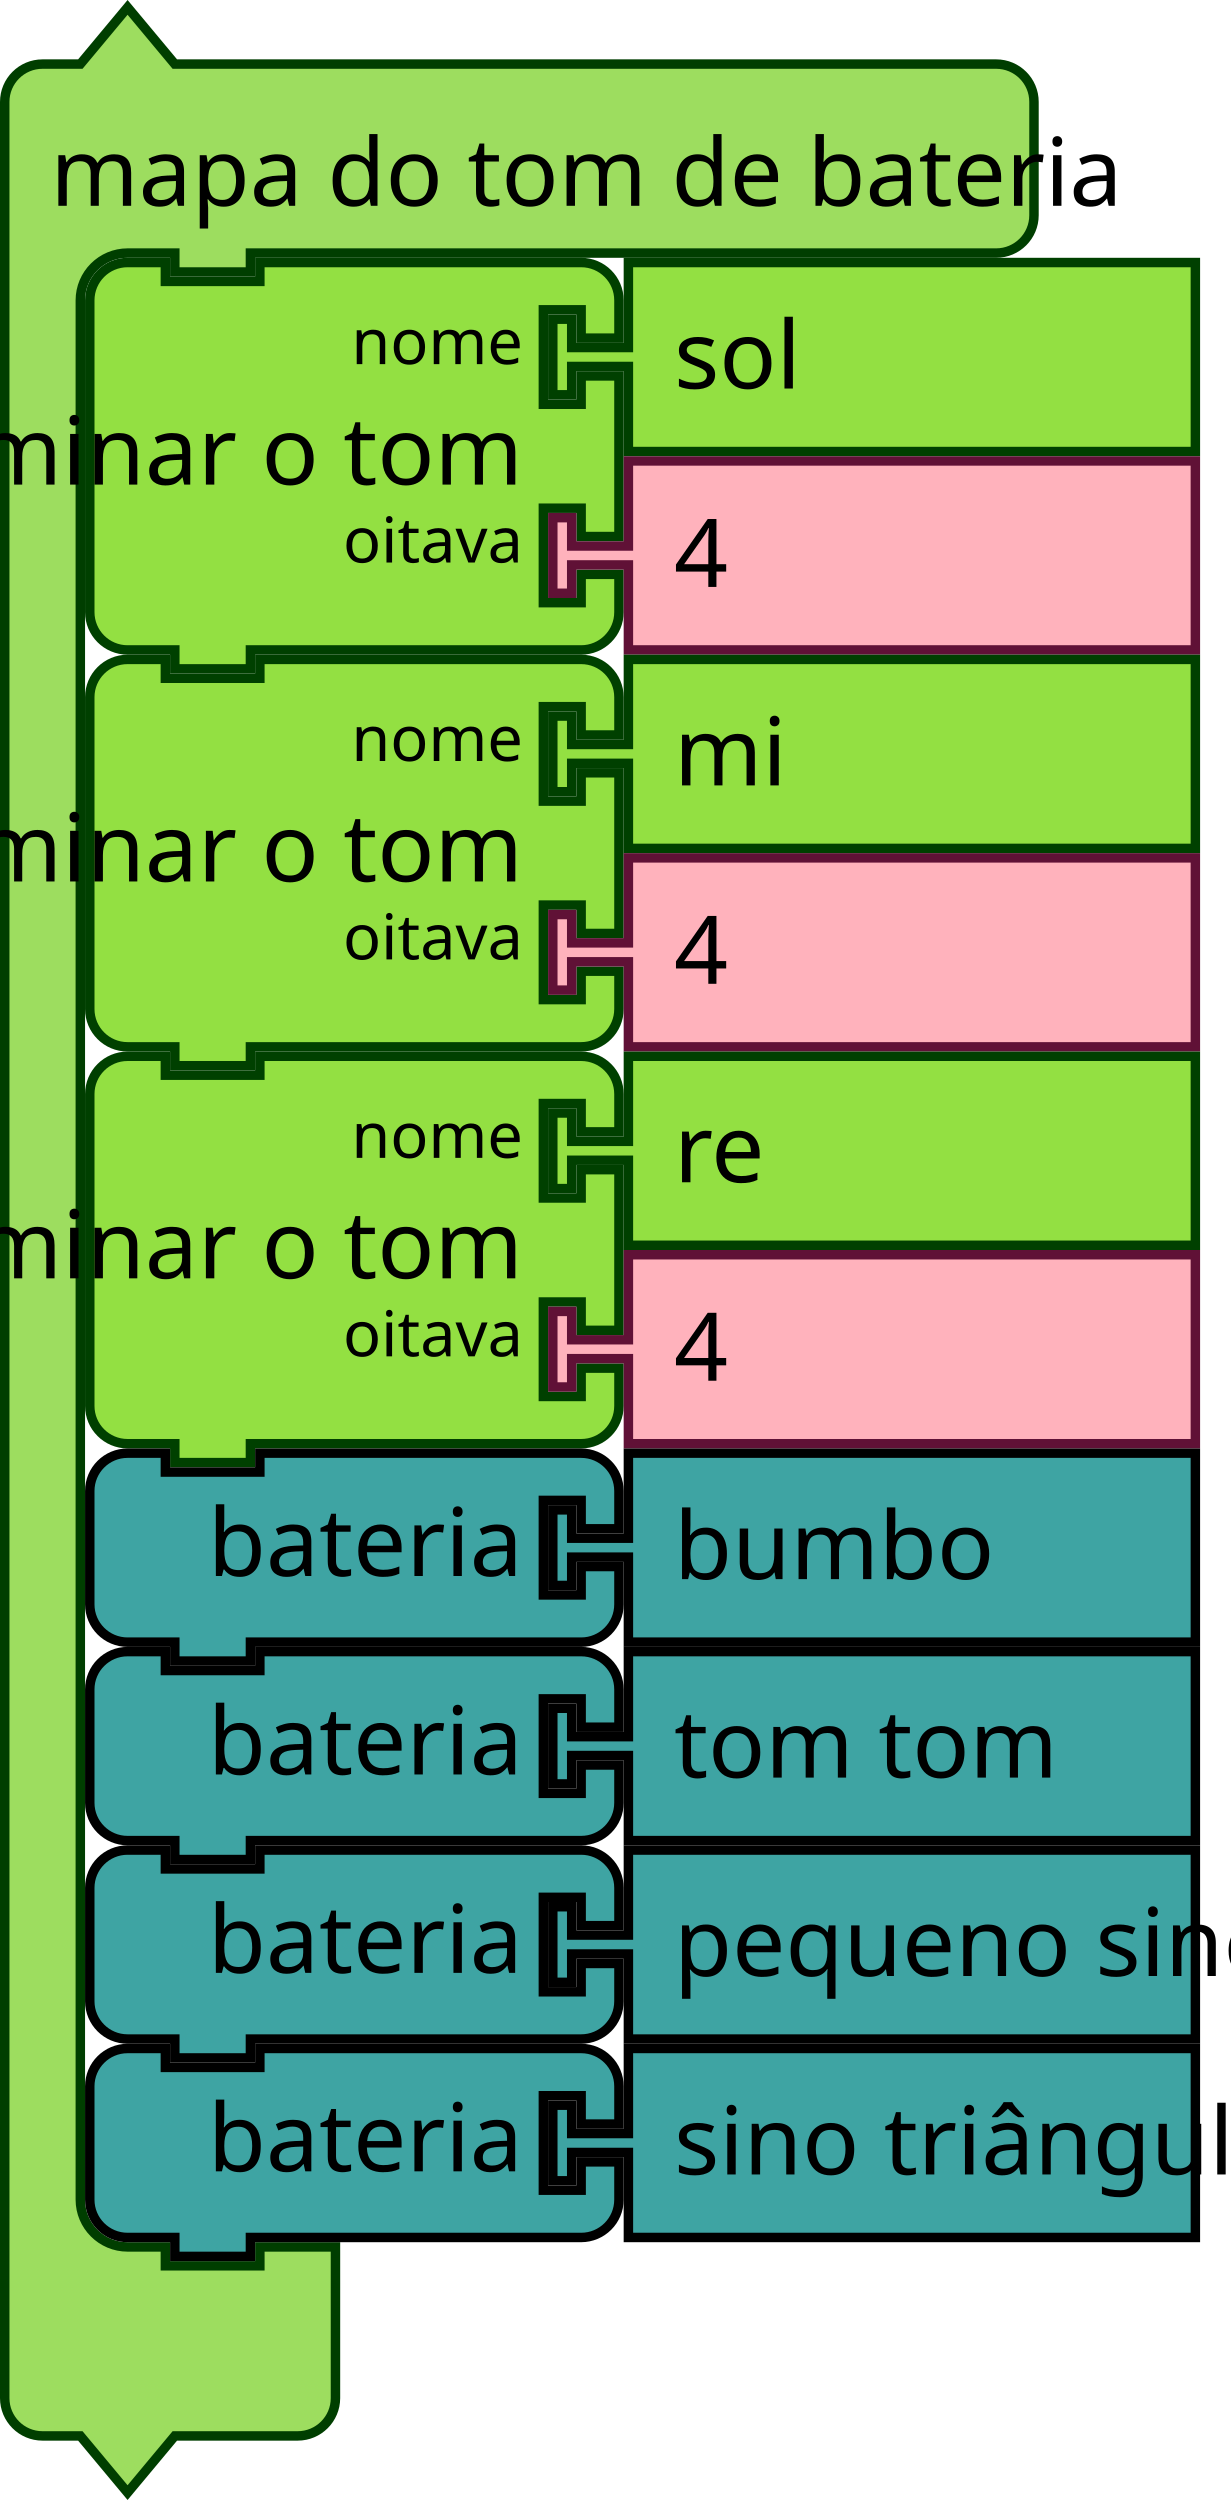
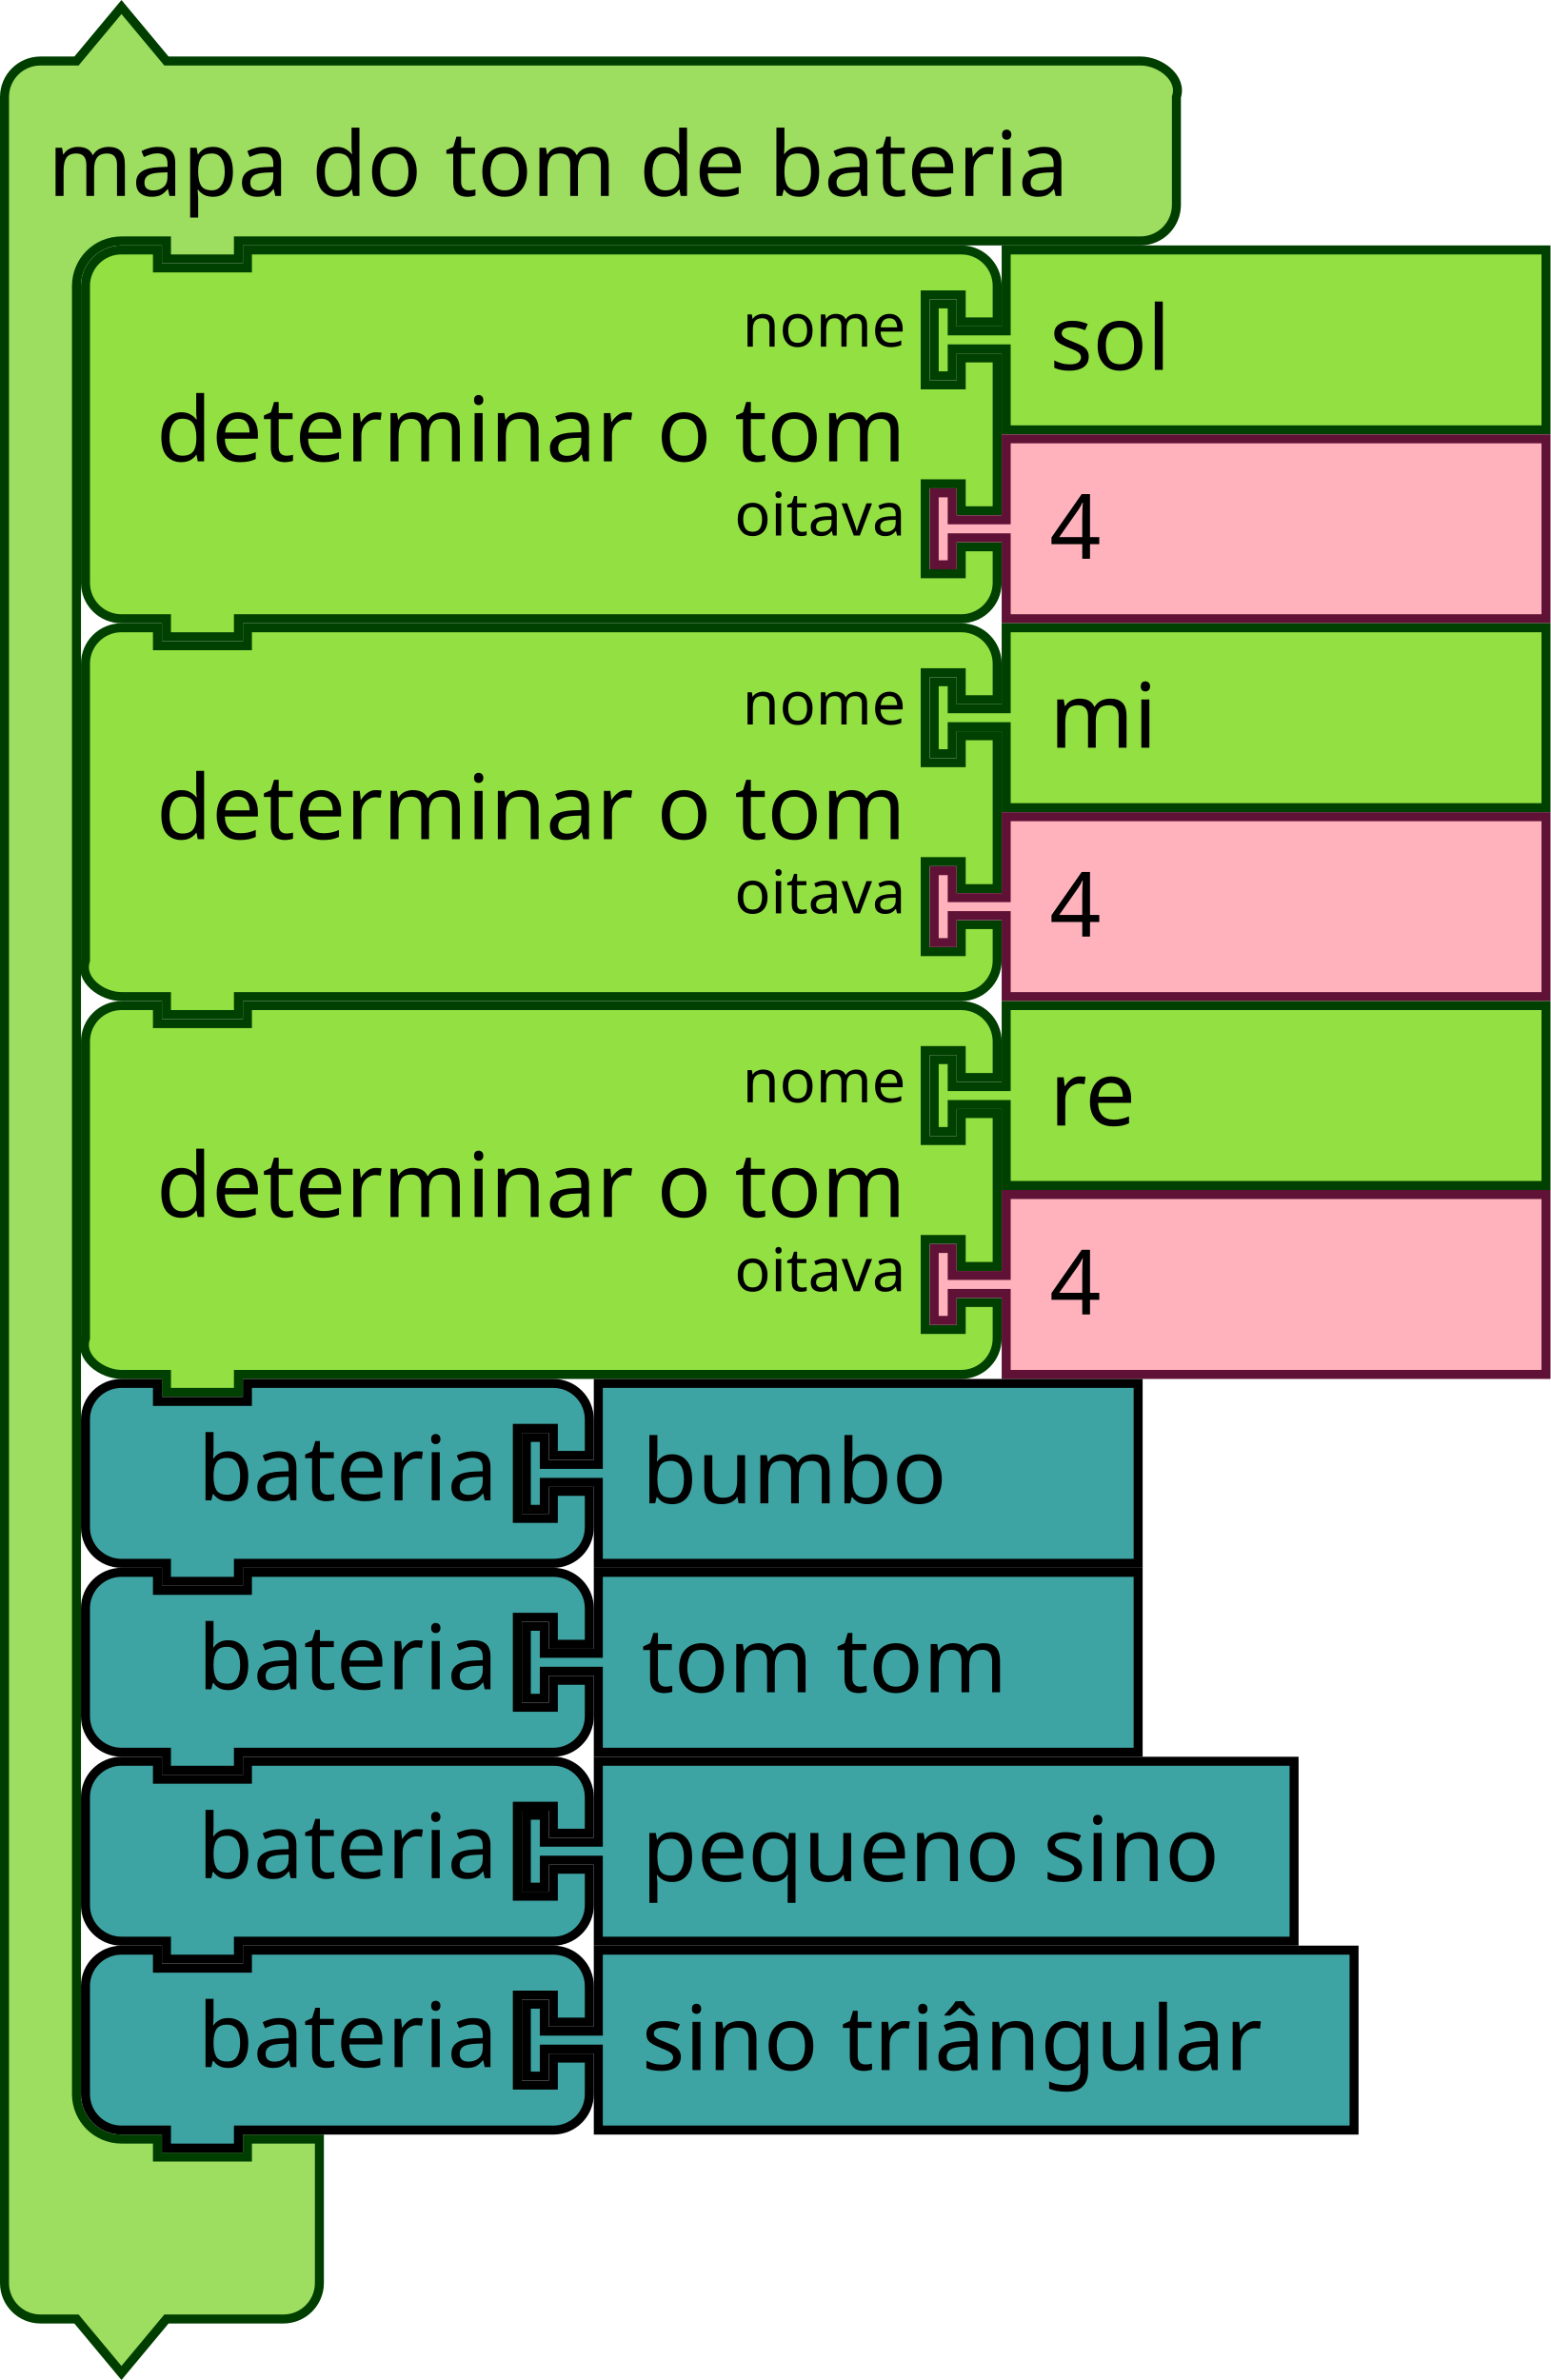
- <svg xmlns="http://www.w3.org/2000/svg" version="1.1" width="195.308" height="396.843" id="svg3641">
+ <svg xmlns="http://www.w3.org/2000/svg" id="svg3641" height="396.843" width="258.5" version="1.1">
  <defs id="defs3668" />
-   <text id="text3057" style="font-size:13.333px;font-family:Sans;text-anchor:end;fill:#000000" x="1311.938" y="-424.229">
-     <tspan x="1405.938" y="-401.729" id="tspan3059" />
+   <text y="-424.229" x="1311.938" style="font-size:13.333px;font-family:Sans;text-anchor:end;fill:#000000" id="text3057">
+     <tspan id="tspan3059" y="-401.729" x="1405.938" />
  </text>
-   <g id="g930" transform="translate(0,0.4215374)">
-     <g id="g928" transform="scale(1.5)">
-       <path id="path922" style="fill:#9ddd5f;fill-opacity:1;stroke:#003e00;stroke-width:1;stroke-linecap:round;stroke-opacity:1" d="m 0.5,14.5 v -4 a 4,4 90 0 1 4,-4 h 4 l 5,-6 5,6 h 9 73.921 4 a 4,4 90 0 1 4,4 v 4 4 4 a 4,4 90 0 1 -4,4 h -4 -73.921 -1 v 2 h -8 v -2 h -1 -4 a 5,5 90 0 0 -5,5 v 4 4 189 4 a 5,5 90 0 0 5,5 h 4 v 2 h 10 v -2 h 8 v 6 6 4 a 4,4 90 0 1 -4,4 h -4 -9 l -5,6 -5,-6 h -4 a 4,4 90 0 1 -4,-4 v -4 z" />
-       <text id="text926" style="font-size:10px;font-family:sans-serif;text-anchor:start;fill:#000000">
-         <tspan id="tspan924" y="21.5" x="5.333">mapa do tom de bateria</tspan>
+   <g transform="translate(0,0.4215374)" id="g930">
+     <g transform="scale(1.5)" id="g928">
+       <path d="m 0.5,14.5 v -4 c 0,-2.209 1.791,-4 4,-4 h 4 l 5,-6 5,6 h 9 95.254 4 c 2.209,0 4.699,1.904 4,4 v 4 4 4 c 0,2.209 -1.791,4 -4,4 h -4 H 27.5 h -1 v 2 h -8 v -2 h -1 -4 c -2.761,0 -5,2.239 -5,5 v 4 4 189 4 c 0,2.761 2.239,5 5,5 h 4 v 2 h 10 v -2 h 8 v 6 6 4 c 0,2.209 -1.791,4 -4,4 h -4 -9 l -5,6 -5,-6 h -4 c -2.209,0 -4,-1.791 -4,-4 v -4 z" style="fill:#9ddd5f;fill-opacity:1;stroke:#003e00;stroke-width:1;stroke-linecap:round;stroke-opacity:1" id="path922" />
+       <text style="font-size:10px;font-family:sans-serif;text-anchor:start;fill:#000000" id="text926">
+         <tspan x="5.333" y="21.5" id="tspan924">mapa do tom de bateria</tspan>
      </text>
    </g>
  </g>
-   <g id="g948" transform="translate(13.5,40.92154)">
-     <g id="g946" transform="scale(1.5)">
-       <path id="path932" style="fill:#93e042;fill-opacity:1;stroke:#004000;stroke-width:1;stroke-linecap:round;stroke-opacity:1" d="m 0.5,8.5 v -4 a 4,4 90 0 1 4,-4 h 4 v 2 h 10 v -2 h 30 4 a 4,4 90 0 1 4,4 v 4 h -4 v -3 h -4 v 10 h 4 v -3 h 4 v 17 h -4 v -3 h -4 v 10 h 4 v -3 h 4 v 4 a 4,4 90 0 1 -4,4 h -4 -30 -1 v 2 h -8 v -2 h -1 -4 a 4,4 90 0 1 -4,-4 v -4 -21 z" />
-       <text id="text936" style="font-size:10px;font-family:sans-serif;text-anchor:end;fill:#000000">
-         <tspan id="tspan934" y="24" x="46.333">determinar o tom</tspan>
+   <g transform="translate(81.5,40.92154)" id="g948">
+     <g transform="scale(1.5)" id="g946">
+       <path d="m -44.833,8.5 v -4 c 0,-2.209 1.791,-4 4,-4 h 4 v 2 h 10 v -2 H 48.5 h 4 c 2.209,0 4,1.791 4,4 v 4 h -4 v -3 h -4 v 10 h 4 v -3 h 4 v 17 h -4 v -3 h -4 v 10 h 4 v -3 h 4 v 4 c 0,2.209 -1.791,4 -4,4 h -4 -75.333 -1 v 2 h -8 v -2 h -1 -4 c -2.209,0 -4,-1.791 -4,-4 v -4 -21 z" style="fill:#93e042;fill-opacity:1;stroke:#004000;stroke-width:1;stroke-linecap:round;stroke-opacity:1" id="path932" />
+       <text style="font-size:10px;font-family:sans-serif;text-anchor:end;fill:#000000" id="text936">
+         <tspan x="46.333" y="24" id="tspan934">determinar o tom</tspan>
      </text>
-       <text id="text940" style="font-size:6.667px;font-family:sans-serif;text-anchor:end;fill:#000000">
-         <tspan id="tspan938" y="11.25" x="46.333">nome</tspan>
+       <text style="font-size:6.667px;font-family:sans-serif;text-anchor:end;fill:#000000" id="text940">
+         <tspan x="46.333" y="11.25" id="tspan938">nome</tspan>
      </text>
-       <text id="text944" style="font-size:6.667px;font-family:sans-serif;text-anchor:end;fill:#000000">
-         <tspan id="tspan942" y="32.25" x="46.333">oitava</tspan>
+       <text style="font-size:6.667px;font-family:sans-serif;text-anchor:end;fill:#000000" id="text944">
+         <tspan x="46.333" y="32.25" id="tspan942">oitava</tspan>
      </text>
    </g>
  </g>
-   <g id="g958" transform="translate(87,40.92154)">
-     <g id="g956" transform="scale(1.5)">
-       <path id="path950" style="fill:#93e042;fill-opacity:1;stroke:#004000;stroke-width:1;stroke-linecap:round;stroke-opacity:1" d="m 8.5,0.5 h 60 v 20 h -60 v -8 -1 h -6 v 3 h -2 v -8 h 2 v 3 h 6 v -1 z" />
-       <text id="text954" style="font-size:10px;font-family:sans-serif;text-anchor:start;fill:#000000">
-         <tspan id="tspan952" y="13.833" x="13.333">sol</tspan>
+   <g transform="translate(155,40.92154)" id="g958">
+     <g transform="scale(1.5)" id="g956">
+       <path d="m 8.5,0.5 h 60 v 20 h -60 v -8 -1 h -6 v 3 h -2 v -8 h 2 v 3 h 6 v -1 z" style="fill:#93e042;fill-opacity:1;stroke:#004000;stroke-width:1;stroke-linecap:round;stroke-opacity:1" id="path950" />
+       <text style="font-size:10px;font-family:sans-serif;text-anchor:start;fill:#000000" id="text954">
+         <tspan x="13.333" y="13.833" id="tspan952">sol</tspan>
      </text>
    </g>
  </g>
-   <g id="g968" transform="translate(87,72.42154)">
-     <g id="g966" transform="scale(1.5)">
-       <path id="path960" style="fill:#ffb2bc;fill-opacity:1;stroke:#601136;stroke-width:1;stroke-linecap:round;stroke-opacity:1" d="m 8.5,0.5 h 60 v 20 h -60 v -8 -1 h -6 v 3 h -2 v -8 h 2 v 3 h 6 v -1 z" />
-       <text id="text964" style="font-size:10px;font-family:sans-serif;text-anchor:start;fill:#000000">
-         <tspan id="tspan962" y="13.833" x="13.333">4</tspan>
+   <g transform="translate(155,72.42154)" id="g968">
+     <g transform="scale(1.5)" id="g966">
+       <path d="m 8.5,0.5 h 60 v 20 h -60 v -8 -1 h -6 v 3 h -2 v -8 h 2 v 3 h 6 v -1 z" style="fill:#ffb2bc;fill-opacity:1;stroke:#601136;stroke-width:1;stroke-linecap:round;stroke-opacity:1" id="path960" />
+       <text style="font-size:10px;font-family:sans-serif;text-anchor:start;fill:#000000" id="text964">
+         <tspan x="13.333" y="13.833" id="tspan962">4</tspan>
      </text>
    </g>
  </g>
-   <g id="g986" transform="translate(13.5,103.9215)">
-     <g id="g984" transform="scale(1.5)">
-       <path id="path970" style="fill:#93e042;fill-opacity:1;stroke:#004000;stroke-width:1;stroke-linecap:round;stroke-opacity:1" d="m 0.5,8.5 v -4 a 4,4 90 0 1 4,-4 h 4 v 2 h 10 v -2 h 30 4 a 4,4 90 0 1 4,4 v 4 h -4 v -3 h -4 v 10 h 4 v -3 h 4 v 17 h -4 v -3 h -4 v 10 h 4 v -3 h 4 v 4 a 4,4 90 0 1 -4,4 h -4 -30 -1 v 2 h -8 v -2 h -1 -4 a 4,4 90 0 1 -4,-4 v -4 -21 z" />
-       <text id="text974" style="font-size:10px;font-family:sans-serif;text-anchor:end;fill:#000000">
-         <tspan id="tspan972" y="24" x="46.333">determinar o tom</tspan>
+   <g transform="translate(81.5,103.9215)" id="g986">
+     <g transform="scale(1.5)" id="g984">
+       <path d="m -44.833,8.5 v -4 c 0,-2.209 1.791,-4 4,-4 h 4 v 2 h 10 v -2 H 48.5 h 4 c 2.209,0 4,1.791 4,4 v 4 h -4 v -3 h -4 v 10 h 4 v -3 h 4 v 17 h -4 v -3 h -4 v 10 h 4 v -3 h 4 v 4 c 0,2.209 -1.791,4 -4,4 h -4 -75.333 -1 v 2 h -8 v -2 h -1 -4 c -2.209,0 -4.699,-1.904 -4,-4 v -4 -21 z" style="fill:#93e042;fill-opacity:1;stroke:#004000;stroke-width:1;stroke-linecap:round;stroke-opacity:1" id="path970" />
+       <text style="font-size:10px;font-family:sans-serif;text-anchor:end;fill:#000000" id="text974">
+         <tspan x="46.333" y="24" id="tspan972">determinar o tom</tspan>
      </text>
-       <text id="text978" style="font-size:6.667px;font-family:sans-serif;text-anchor:end;fill:#000000">
-         <tspan id="tspan976" y="11.25" x="46.333">nome</tspan>
+       <text style="font-size:6.667px;font-family:sans-serif;text-anchor:end;fill:#000000" id="text978">
+         <tspan x="46.333" y="11.25" id="tspan976">nome</tspan>
      </text>
-       <text id="text982" style="font-size:6.667px;font-family:sans-serif;text-anchor:end;fill:#000000">
-         <tspan id="tspan980" y="32.25" x="46.333">oitava</tspan>
+       <text style="font-size:6.667px;font-family:sans-serif;text-anchor:end;fill:#000000" id="text982">
+         <tspan x="46.333" y="32.25" id="tspan980">oitava</tspan>
      </text>
    </g>
  </g>
-   <g id="g996" transform="translate(87,103.9215)">
-     <g id="g994" transform="scale(1.5)">
-       <path id="path988" style="fill:#93e042;fill-opacity:1;stroke:#004000;stroke-width:1;stroke-linecap:round;stroke-opacity:1" d="m 8.5,0.5 h 60 v 20 h -60 v -8 -1 h -6 v 3 h -2 v -8 h 2 v 3 h 6 v -1 z" />
-       <text id="text992" style="font-size:10px;font-family:sans-serif;text-anchor:start;fill:#000000">
-         <tspan id="tspan990" y="13.833" x="13.333">mi</tspan>
+   <g transform="translate(155,103.9215)" id="g996">
+     <g transform="scale(1.5)" id="g994">
+       <path d="m 8.5,0.5 h 60 v 20 h -60 v -8 -1 h -6 v 3 h -2 v -8 h 2 v 3 h 6 v -1 z" style="fill:#93e042;fill-opacity:1;stroke:#004000;stroke-width:1;stroke-linecap:round;stroke-opacity:1" id="path988" />
+       <text style="font-size:10px;font-family:sans-serif;text-anchor:start;fill:#000000" id="text992">
+         <tspan x="13.333" y="13.833" id="tspan990">mi</tspan>
      </text>
    </g>
  </g>
-   <g id="g1006" transform="translate(87,135.4215)">
-     <g id="g1004" transform="scale(1.5)">
-       <path id="path998" style="fill:#ffb2bc;fill-opacity:1;stroke:#601136;stroke-width:1;stroke-linecap:round;stroke-opacity:1" d="m 8.5,0.5 h 60 v 20 h -60 v -8 -1 h -6 v 3 h -2 v -8 h 2 v 3 h 6 v -1 z" />
-       <text id="text1002" style="font-size:10px;font-family:sans-serif;text-anchor:start;fill:#000000">
-         <tspan id="tspan1000" y="13.833" x="13.333">4</tspan>
+   <g transform="translate(155,135.4215)" id="g1006">
+     <g transform="scale(1.5)" id="g1004">
+       <path d="m 8.5,0.5 h 60 v 20 h -60 v -8 -1 h -6 v 3 h -2 v -8 h 2 v 3 h 6 v -1 z" style="fill:#ffb2bc;fill-opacity:1;stroke:#601136;stroke-width:1;stroke-linecap:round;stroke-opacity:1" id="path998" />
+       <text style="font-size:10px;font-family:sans-serif;text-anchor:start;fill:#000000" id="text1002">
+         <tspan x="13.333" y="13.833" id="tspan1000">4</tspan>
      </text>
    </g>
  </g>
-   <g id="g1024" transform="translate(13.5,166.9215)">
-     <g id="g1022" transform="scale(1.5)">
-       <path id="path1008" style="fill:#93e042;fill-opacity:1;stroke:#004000;stroke-width:1;stroke-linecap:round;stroke-opacity:1" d="m 0.5,8.5 v -4 a 4,4 90 0 1 4,-4 h 4 v 2 h 10 v -2 h 30 4 a 4,4 90 0 1 4,4 v 4 h -4 v -3 h -4 v 10 h 4 v -3 h 4 v 17 h -4 v -3 h -4 v 10 h 4 v -3 h 4 v 4 a 4,4 90 0 1 -4,4 h -4 -30 -1 v 2 h -8 v -2 h -1 -4 a 4,4 90 0 1 -4,-4 v -4 -21 z" />
-       <text id="text1012" style="font-size:10px;font-family:sans-serif;text-anchor:end;fill:#000000">
-         <tspan id="tspan1010" y="24" x="46.333">determinar o tom</tspan>
+   <g transform="translate(81.5,166.9215)" id="g1024">
+     <g transform="scale(1.5)" id="g1022">
+       <path d="m -44.833,8.5 v -4 c 0,-2.209 1.791,-4 4,-4 h 4 v 2 h 10 v -2 H 48.5 h 4 c 2.209,0 4,1.791 4,4 v 4 h -4 v -3 h -4 v 10 h 4 v -3 h 4 v 17 h -4 v -3 h -4 v 10 h 4 v -3 h 4 v 4 c 0,2.209 -1.791,4 -4,4 h -4 -75.333 -1 v 2 h -8 v -2 h -1 -4 c -2.209,0 -4.699,-1.904 -4,-4 v -4 -21 z" style="fill:#93e042;fill-opacity:1;stroke:#004000;stroke-width:1;stroke-linecap:round;stroke-opacity:1" id="path1008" />
+       <text style="font-size:10px;font-family:sans-serif;text-anchor:end;fill:#000000" id="text1012">
+         <tspan x="46.333" y="24" id="tspan1010">determinar o tom</tspan>
      </text>
-       <text id="text1016" style="font-size:6.667px;font-family:sans-serif;text-anchor:end;fill:#000000">
-         <tspan id="tspan1014" y="11.25" x="46.333">nome</tspan>
+       <text style="font-size:6.667px;font-family:sans-serif;text-anchor:end;fill:#000000" id="text1016">
+         <tspan x="46.333" y="11.25" id="tspan1014">nome</tspan>
      </text>
-       <text id="text1020" style="font-size:6.667px;font-family:sans-serif;text-anchor:end;fill:#000000">
-         <tspan id="tspan1018" y="32.25" x="46.333">oitava</tspan>
+       <text style="font-size:6.667px;font-family:sans-serif;text-anchor:end;fill:#000000" id="text1020">
+         <tspan x="46.333" y="32.25" id="tspan1018">oitava</tspan>
      </text>
    </g>
  </g>
-   <g id="g1034" transform="translate(87,166.9215)">
-     <g id="g1032" transform="scale(1.5)">
-       <path id="path1026" style="fill:#93e042;fill-opacity:1;stroke:#004000;stroke-width:1;stroke-linecap:round;stroke-opacity:1" d="m 8.5,0.5 h 60 v 20 h -60 v -8 -1 h -6 v 3 h -2 v -8 h 2 v 3 h 6 v -1 z" />
-       <text id="text1030" style="font-size:10px;font-family:sans-serif;text-anchor:start;fill:#000000">
-         <tspan id="tspan1028" y="13.833" x="13.333">re</tspan>
+   <g transform="translate(155,166.9215)" id="g1034">
+     <g transform="scale(1.5)" id="g1032">
+       <path d="m 8.5,0.5 h 60 v 20 h -60 v -8 -1 h -6 v 3 h -2 v -8 h 2 v 3 h 6 v -1 z" style="fill:#93e042;fill-opacity:1;stroke:#004000;stroke-width:1;stroke-linecap:round;stroke-opacity:1" id="path1026" />
+       <text style="font-size:10px;font-family:sans-serif;text-anchor:start;fill:#000000" id="text1030">
+         <tspan x="13.333" y="13.833" id="tspan1028">re</tspan>
      </text>
    </g>
  </g>
-   <g id="g1044" transform="translate(87,198.4215)">
-     <g id="g1042" transform="scale(1.5)">
-       <path id="path1036" style="fill:#ffb2bc;fill-opacity:1;stroke:#601136;stroke-width:1;stroke-linecap:round;stroke-opacity:1" d="m 8.5,0.5 h 60 v 20 h -60 v -8 -1 h -6 v 3 h -2 v -8 h 2 v 3 h 6 v -1 z" />
-       <text id="text1040" style="font-size:10px;font-family:sans-serif;text-anchor:start;fill:#000000">
-         <tspan id="tspan1038" y="13.833" x="13.333">4</tspan>
+   <g transform="translate(155,198.4215)" id="g1044">
+     <g transform="scale(1.5)" id="g1042">
+       <path d="m 8.5,0.5 h 60 v 20 h -60 v -8 -1 h -6 v 3 h -2 v -8 h 2 v 3 h 6 v -1 z" style="fill:#ffb2bc;fill-opacity:1;stroke:#601136;stroke-width:1;stroke-linecap:round;stroke-opacity:1" id="path1036" />
+       <text style="font-size:10px;font-family:sans-serif;text-anchor:start;fill:#000000" id="text1040">
+         <tspan x="13.333" y="13.833" id="tspan1038">4</tspan>
      </text>
    </g>
  </g>
-   <g id="g1058" transform="translate(13.5,229.9215)">
-     <g id="g1056" transform="scale(1.5)">
-       <path id="path1046" style="fill:#3ea4a3;fill-opacity:1;stroke:#000000;stroke-width:1;stroke-linecap:round;stroke-opacity:1" d="m 0.5,8.5 v -4 a 4,4 90 0 1 4,-4 h 4 v 2 h 10 v -2 h 30 4 a 4,4 90 0 1 4,4 v 4 h -4 v -3 h -4 v 10 h 4 v -3 h 4 v 4 a 4,4 90 0 1 -4,4 h -4 -30 -1 v 2 h -8 v -2 h -1 -4 a 4,4 90 0 1 -4,-4 v -4 z" />
-       <text id="text1050" style="font-size:10px;font-family:sans-serif;text-anchor:end;fill:#000000">
-         <tspan id="tspan1048" y="13.5" x="46.333">bateria</tspan>
+   <g transform="translate(13.5,229.9215)" id="g1058">
+     <g transform="scale(1.5)" id="g1056">
+       <path d="m 0.5,8.5 v -4 a 4,4 90 0 1 4,-4 h 4 v 2 h 10 v -2 h 30 4 a 4,4 90 0 1 4,4 v 4 h -4 v -3 h -4 v 10 h 4 v -3 h 4 v 4 a 4,4 90 0 1 -4,4 h -4 -30 -1 v 2 h -8 v -2 h -1 -4 a 4,4 90 0 1 -4,-4 v -4 z" style="fill:#3ea4a3;fill-opacity:1;stroke:#000000;stroke-width:1;stroke-linecap:round;stroke-opacity:1" id="path1046" />
+       <text style="font-size:10px;font-family:sans-serif;text-anchor:end;fill:#000000" id="text1050">
+         <tspan x="46.333" y="13.5" id="tspan1048">bateria</tspan>
      </text>
-       <text id="text1054" style="font-size:6.667px;font-family:sans-serif;text-anchor:end;fill:#000000">
-         <tspan id="tspan1052" y="11.25" x="46.333" />
+       <text style="font-size:6.667px;font-family:sans-serif;text-anchor:end;fill:#000000" id="text1054">
+         <tspan x="46.333" y="11.25" id="tspan1052" />
      </text>
    </g>
  </g>
-   <g id="g1068" transform="translate(87,229.9215)">
-     <g id="g1066" transform="scale(1.5)">
-       <path id="path1060" style="fill:#3ea4a3;fill-opacity:1;stroke:#000000;stroke-width:1;stroke-linecap:round;stroke-opacity:1" d="m 8.5,0.5 h 60 v 20 h -60 v -8 -1 h -6 v 3 h -2 v -8 h 2 v 3 h 6 v -1 z" />
-       <text id="text1064" style="font-size:10px;font-family:sans-serif;text-anchor:start;fill:#000000">
-         <tspan id="tspan1062" y="13.833" x="13.333">bumbo</tspan>
+   <g transform="translate(87,229.9215)" id="g1068">
+     <g transform="scale(1.5)" id="g1066">
+       <path d="m 8.5,0.5 h 60 v 20 h -60 v -8 -1 h -6 v 3 h -2 v -8 h 2 v 3 h 6 v -1 z" style="fill:#3ea4a3;fill-opacity:1;stroke:#000000;stroke-width:1;stroke-linecap:round;stroke-opacity:1" id="path1060" />
+       <text style="font-size:10px;font-family:sans-serif;text-anchor:start;fill:#000000" id="text1064">
+         <tspan x="13.333" y="13.833" id="tspan1062">bumbo</tspan>
      </text>
    </g>
  </g>
-   <g id="g1082" transform="translate(13.5,261.4215)">
-     <g id="g1080" transform="scale(1.5)">
-       <path id="path1070" style="fill:#3ea4a3;fill-opacity:1;stroke:#000000;stroke-width:1;stroke-linecap:round;stroke-opacity:1" d="m 0.5,8.5 v -4 a 4,4 90 0 1 4,-4 h 4 v 2 h 10 v -2 h 30 4 a 4,4 90 0 1 4,4 v 4 h -4 v -3 h -4 v 10 h 4 v -3 h 4 v 4 a 4,4 90 0 1 -4,4 h -4 -30 -1 v 2 h -8 v -2 h -1 -4 a 4,4 90 0 1 -4,-4 v -4 z" />
-       <text id="text1074" style="font-size:10px;font-family:sans-serif;text-anchor:end;fill:#000000">
-         <tspan id="tspan1072" y="13.5" x="46.333">bateria</tspan>
+   <g transform="translate(13.5,261.4215)" id="g1082">
+     <g transform="scale(1.5)" id="g1080">
+       <path d="m 0.5,8.5 v -4 a 4,4 90 0 1 4,-4 h 4 v 2 h 10 v -2 h 30 4 a 4,4 90 0 1 4,4 v 4 h -4 v -3 h -4 v 10 h 4 v -3 h 4 v 4 a 4,4 90 0 1 -4,4 h -4 -30 -1 v 2 h -8 v -2 h -1 -4 a 4,4 90 0 1 -4,-4 v -4 z" style="fill:#3ea4a3;fill-opacity:1;stroke:#000000;stroke-width:1;stroke-linecap:round;stroke-opacity:1" id="path1070" />
+       <text style="font-size:10px;font-family:sans-serif;text-anchor:end;fill:#000000" id="text1074">
+         <tspan x="46.333" y="13.5" id="tspan1072">bateria</tspan>
      </text>
-       <text id="text1078" style="font-size:6.667px;font-family:sans-serif;text-anchor:end;fill:#000000">
-         <tspan id="tspan1076" y="11.25" x="46.333" />
+       <text style="font-size:6.667px;font-family:sans-serif;text-anchor:end;fill:#000000" id="text1078">
+         <tspan x="46.333" y="11.25" id="tspan1076" />
      </text>
    </g>
  </g>
-   <g id="g1092" transform="translate(87,261.4215)">
-     <g id="g1090" transform="scale(1.5)">
-       <path id="path1084" style="fill:#3ea4a3;fill-opacity:1;stroke:#000000;stroke-width:1;stroke-linecap:round;stroke-opacity:1" d="m 8.5,0.5 h 60 v 20 h -60 v -8 -1 h -6 v 3 h -2 v -8 h 2 v 3 h 6 v -1 z" />
-       <text id="text1088" style="font-size:10px;font-family:sans-serif;text-anchor:start;fill:#000000">
-         <tspan id="tspan1086" y="13.833" x="13.333">tom tom</tspan>
+   <g transform="translate(87,261.4215)" id="g1092">
+     <g transform="scale(1.5)" id="g1090">
+       <path d="m 8.5,0.5 h 60 v 20 h -60 v -8 -1 h -6 v 3 h -2 v -8 h 2 v 3 h 6 v -1 z" style="fill:#3ea4a3;fill-opacity:1;stroke:#000000;stroke-width:1;stroke-linecap:round;stroke-opacity:1" id="path1084" />
+       <text style="font-size:10px;font-family:sans-serif;text-anchor:start;fill:#000000" id="text1088">
+         <tspan x="13.333" y="13.833" id="tspan1086">tom tom</tspan>
      </text>
    </g>
  </g>
-   <g id="g1106" transform="translate(13.5,324.4215)">
-     <g id="g1104" transform="scale(1.5)">
-       <path id="path1094" style="fill:#3ea4a3;fill-opacity:1;stroke:#000000;stroke-width:1;stroke-linecap:round;stroke-opacity:1" d="m 0.5,8.5 v -4 a 4,4 90 0 1 4,-4 h 4 v 2 h 10 v -2 h 30 4 a 4,4 90 0 1 4,4 v 4 h -4 v -3 h -4 v 10 h 4 v -3 h 4 v 4 a 4,4 90 0 1 -4,4 h -4 -30 -1 v 2 h -8 v -2 h -1 -4 a 4,4 90 0 1 -4,-4 v -4 z" />
-       <text id="text1098" style="font-size:10px;font-family:sans-serif;text-anchor:end;fill:#000000">
-         <tspan id="tspan1096" y="13.5" x="46.333">bateria</tspan>
+   <g transform="translate(13.5,324.4215)" id="g1106">
+     <g transform="scale(1.5)" id="g1104">
+       <path d="m 0.5,8.5 v -4 a 4,4 90 0 1 4,-4 h 4 v 2 h 10 v -2 h 30 4 a 4,4 90 0 1 4,4 v 4 h -4 v -3 h -4 v 10 h 4 v -3 h 4 v 4 a 4,4 90 0 1 -4,4 h -4 -30 -1 v 2 h -8 v -2 h -1 -4 a 4,4 90 0 1 -4,-4 v -4 z" style="fill:#3ea4a3;fill-opacity:1;stroke:#000000;stroke-width:1;stroke-linecap:round;stroke-opacity:1" id="path1094" />
+       <text style="font-size:10px;font-family:sans-serif;text-anchor:end;fill:#000000" id="text1098">
+         <tspan x="46.333" y="13.5" id="tspan1096">bateria</tspan>
      </text>
-       <text id="text1102" style="font-size:6.667px;font-family:sans-serif;text-anchor:end;fill:#000000">
-         <tspan id="tspan1100" y="11.25" x="46.333" />
+       <text style="font-size:6.667px;font-family:sans-serif;text-anchor:end;fill:#000000" id="text1102">
+         <tspan x="46.333" y="11.25" id="tspan1100" />
      </text>
    </g>
  </g>
-   <g id="g1116" transform="translate(87,324.4215)">
-     <g id="g1114" transform="scale(1.5)">
-       <path id="path1108" style="fill:#3ea4a3;fill-opacity:1;stroke:#000000;stroke-width:1;stroke-linecap:round;stroke-opacity:1" d="m 8.5,0.5 h 60 v 20 h -60 v -8 -1 h -6 v 3 h -2 v -8 h 2 v 3 h 6 v -1 z" />
-       <text id="text1112" style="font-size:10px;font-family:sans-serif;text-anchor:start;fill:#000000">
-         <tspan id="tspan1110" y="13.833" x="13.333">sino triângular</tspan>
+   <g transform="translate(87,324.4215)" id="g1116">
+     <g transform="scale(1.5)" id="g1114">
+       <path d="m 8.5,0.5 h 84 v 20 h -84 v -8 -1 h -6 v 3 h -2 v -8 h 2 v 3 h 6 v -1 z" style="fill:#3ea4a3;fill-opacity:1;stroke:#000000;stroke-width:1;stroke-linecap:round;stroke-opacity:1" id="path1108" />
+       <text style="font-size:10px;font-family:sans-serif;text-anchor:start;fill:#000000" id="text1112">
+         <tspan x="13.333" y="13.833" id="tspan1110">sino triângular</tspan>
      </text>
    </g>
  </g>
-   <g id="g1192" transform="translate(13.5,292.9215)">
-     <g id="g1190" transform="scale(1.5)">
-       <path id="path1180" style="fill:#3ea4a3;fill-opacity:1;stroke:#000000;stroke-width:1;stroke-linecap:round;stroke-opacity:1" d="m 0.5,8.5 v -4 a 4,4 90 0 1 4,-4 h 4 v 2 h 10 v -2 h 30 4 a 4,4 90 0 1 4,4 v 4 h -4 v -3 h -4 v 10 h 4 v -3 h 4 v 4 a 4,4 90 0 1 -4,4 h -4 -30 -1 v 2 h -8 v -2 h -1 -4 a 4,4 90 0 1 -4,-4 v -4 z" />
-       <text id="text1184" style="font-size:10px;font-family:sans-serif;text-anchor:end;fill:#000000">
-         <tspan id="tspan1182" y="13.5" x="46.333">bateria</tspan>
+   <g transform="translate(13.5,292.9215)" id="g1192">
+     <g transform="scale(1.5)" id="g1190">
+       <path d="m 0.5,8.5 v -4 a 4,4 90 0 1 4,-4 h 4 v 2 h 10 v -2 h 30 4 a 4,4 90 0 1 4,4 v 4 h -4 v -3 h -4 v 10 h 4 v -3 h 4 v 4 a 4,4 90 0 1 -4,4 h -4 -30 -1 v 2 h -8 v -2 h -1 -4 a 4,4 90 0 1 -4,-4 v -4 z" style="fill:#3ea4a3;fill-opacity:1;stroke:#000000;stroke-width:1;stroke-linecap:round;stroke-opacity:1" id="path1180" />
+       <text style="font-size:10px;font-family:sans-serif;text-anchor:end;fill:#000000" id="text1184">
+         <tspan x="46.333" y="13.5" id="tspan1182">bateria</tspan>
      </text>
-       <text id="text1188" style="font-size:6.667px;font-family:sans-serif;text-anchor:end;fill:#000000">
-         <tspan id="tspan1186" y="11.25" x="46.333" />
+       <text style="font-size:6.667px;font-family:sans-serif;text-anchor:end;fill:#000000" id="text1188">
+         <tspan x="46.333" y="11.25" id="tspan1186" />
      </text>
    </g>
  </g>
-   <g id="g1202" transform="translate(87,292.9215)">
-     <g id="g1200" transform="scale(1.5)">
-       <path id="path1194" style="fill:#3ea4a3;fill-opacity:1;stroke:#000000;stroke-width:1;stroke-linecap:round;stroke-opacity:1" d="m 8.5,0.5 h 60 v 20 h -60 v -8 -1 h -6 v 3 h -2 v -8 h 2 v 3 h 6 v -1 z" />
-       <text id="text1198" style="font-size:10px;font-family:sans-serif;text-anchor:start;fill:#000000">
-         <tspan id="tspan1196" y="13.833" x="13.333">pequeno sino</tspan>
+   <g transform="translate(87,292.9215)" id="g1202">
+     <g transform="scale(1.5)" id="g1200">
+       <path d="m 8.5,0.5 h 77.333 v 20 H 8.5 v -8 -1 h -6 v 3 h -2 v -8 h 2 v 3 h 6 v -1 z" style="fill:#3ea4a3;fill-opacity:1;stroke:#000000;stroke-width:1;stroke-linecap:round;stroke-opacity:1" id="path1194" />
+       <text style="font-size:10px;font-family:sans-serif;text-anchor:start;fill:#000000" id="text1198">
+         <tspan x="13.333" y="13.833" id="tspan1196">pequeno sino</tspan>
      </text>
    </g>
  </g>
</svg>
